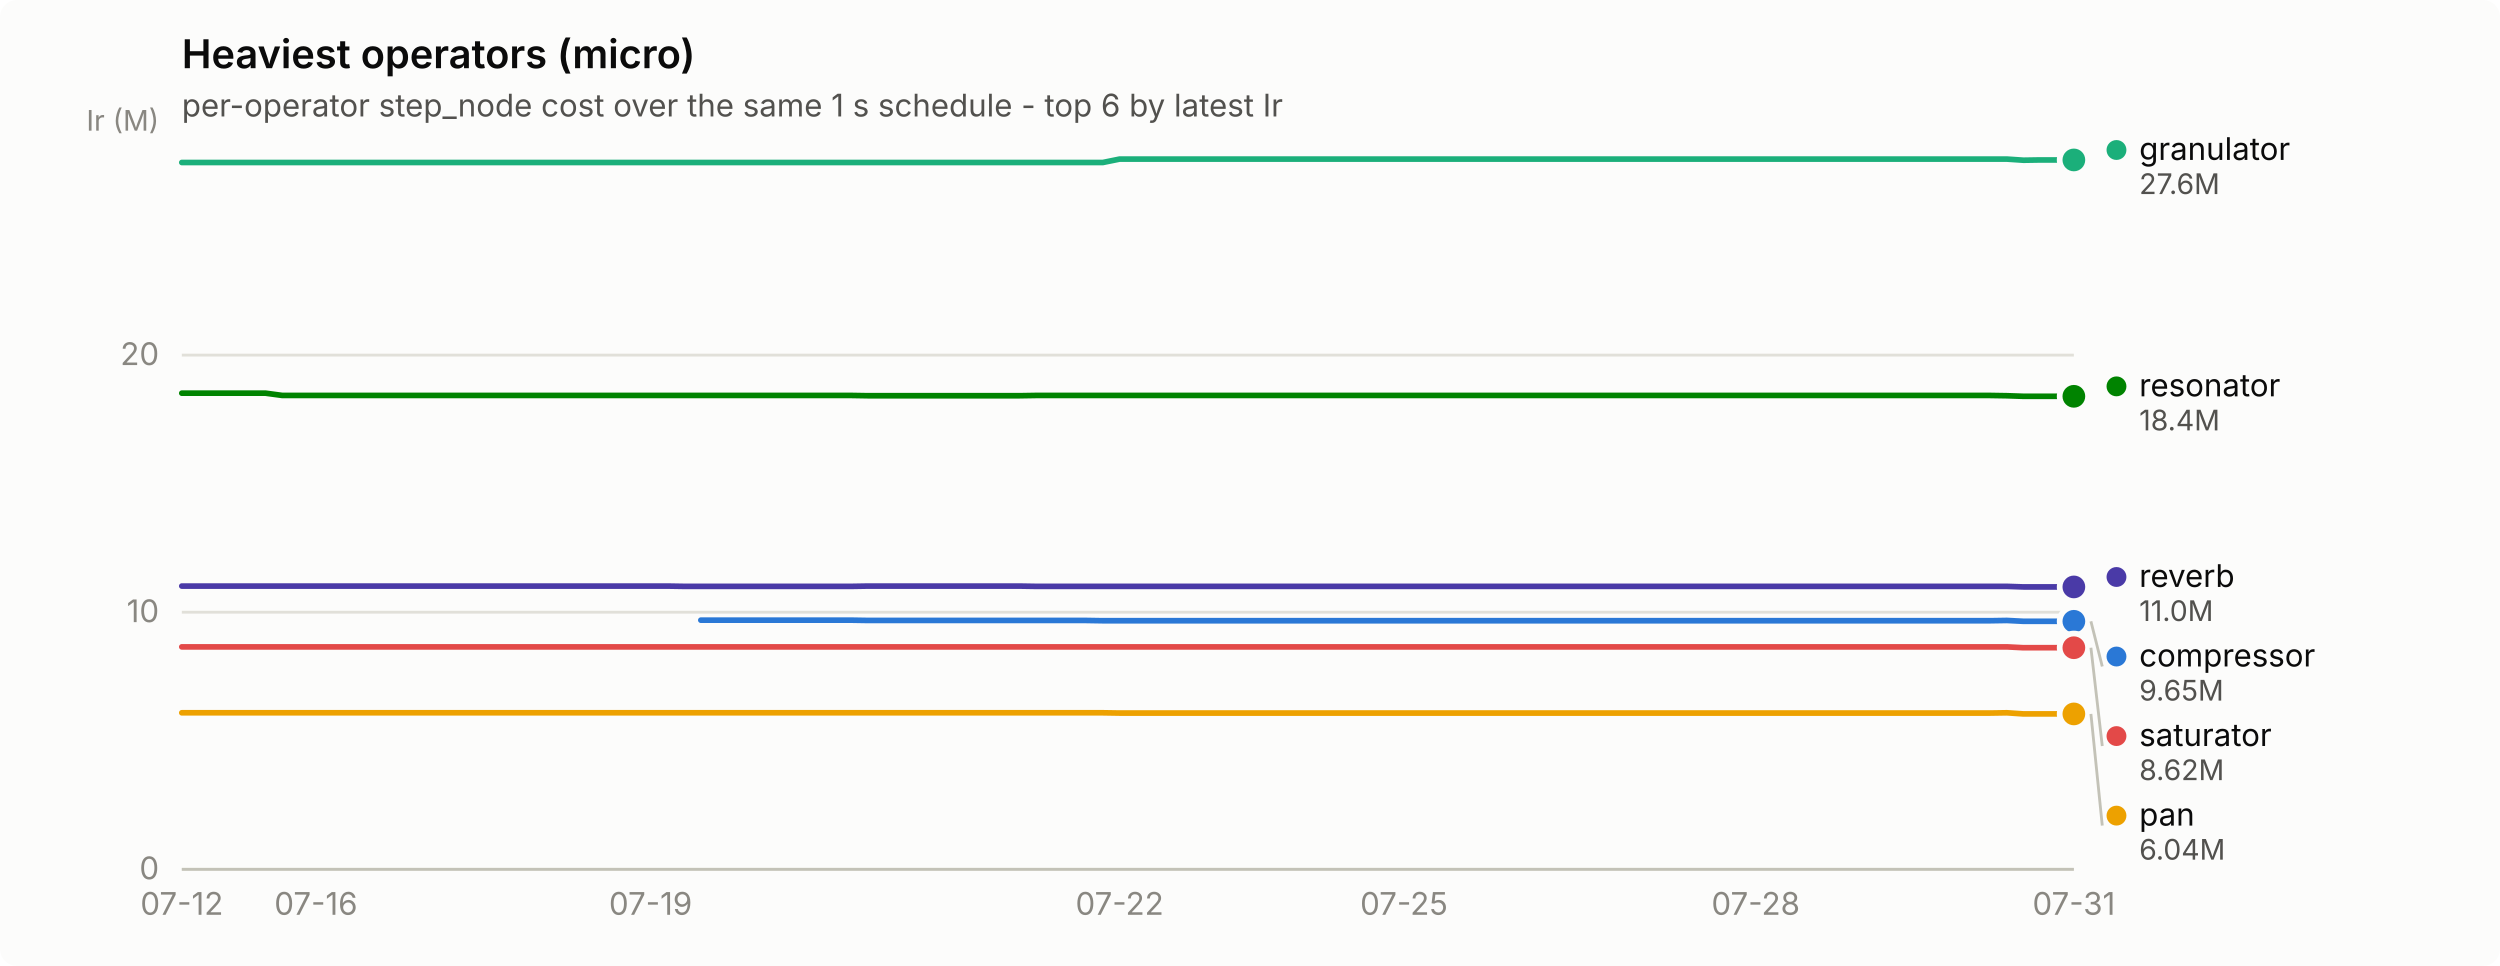
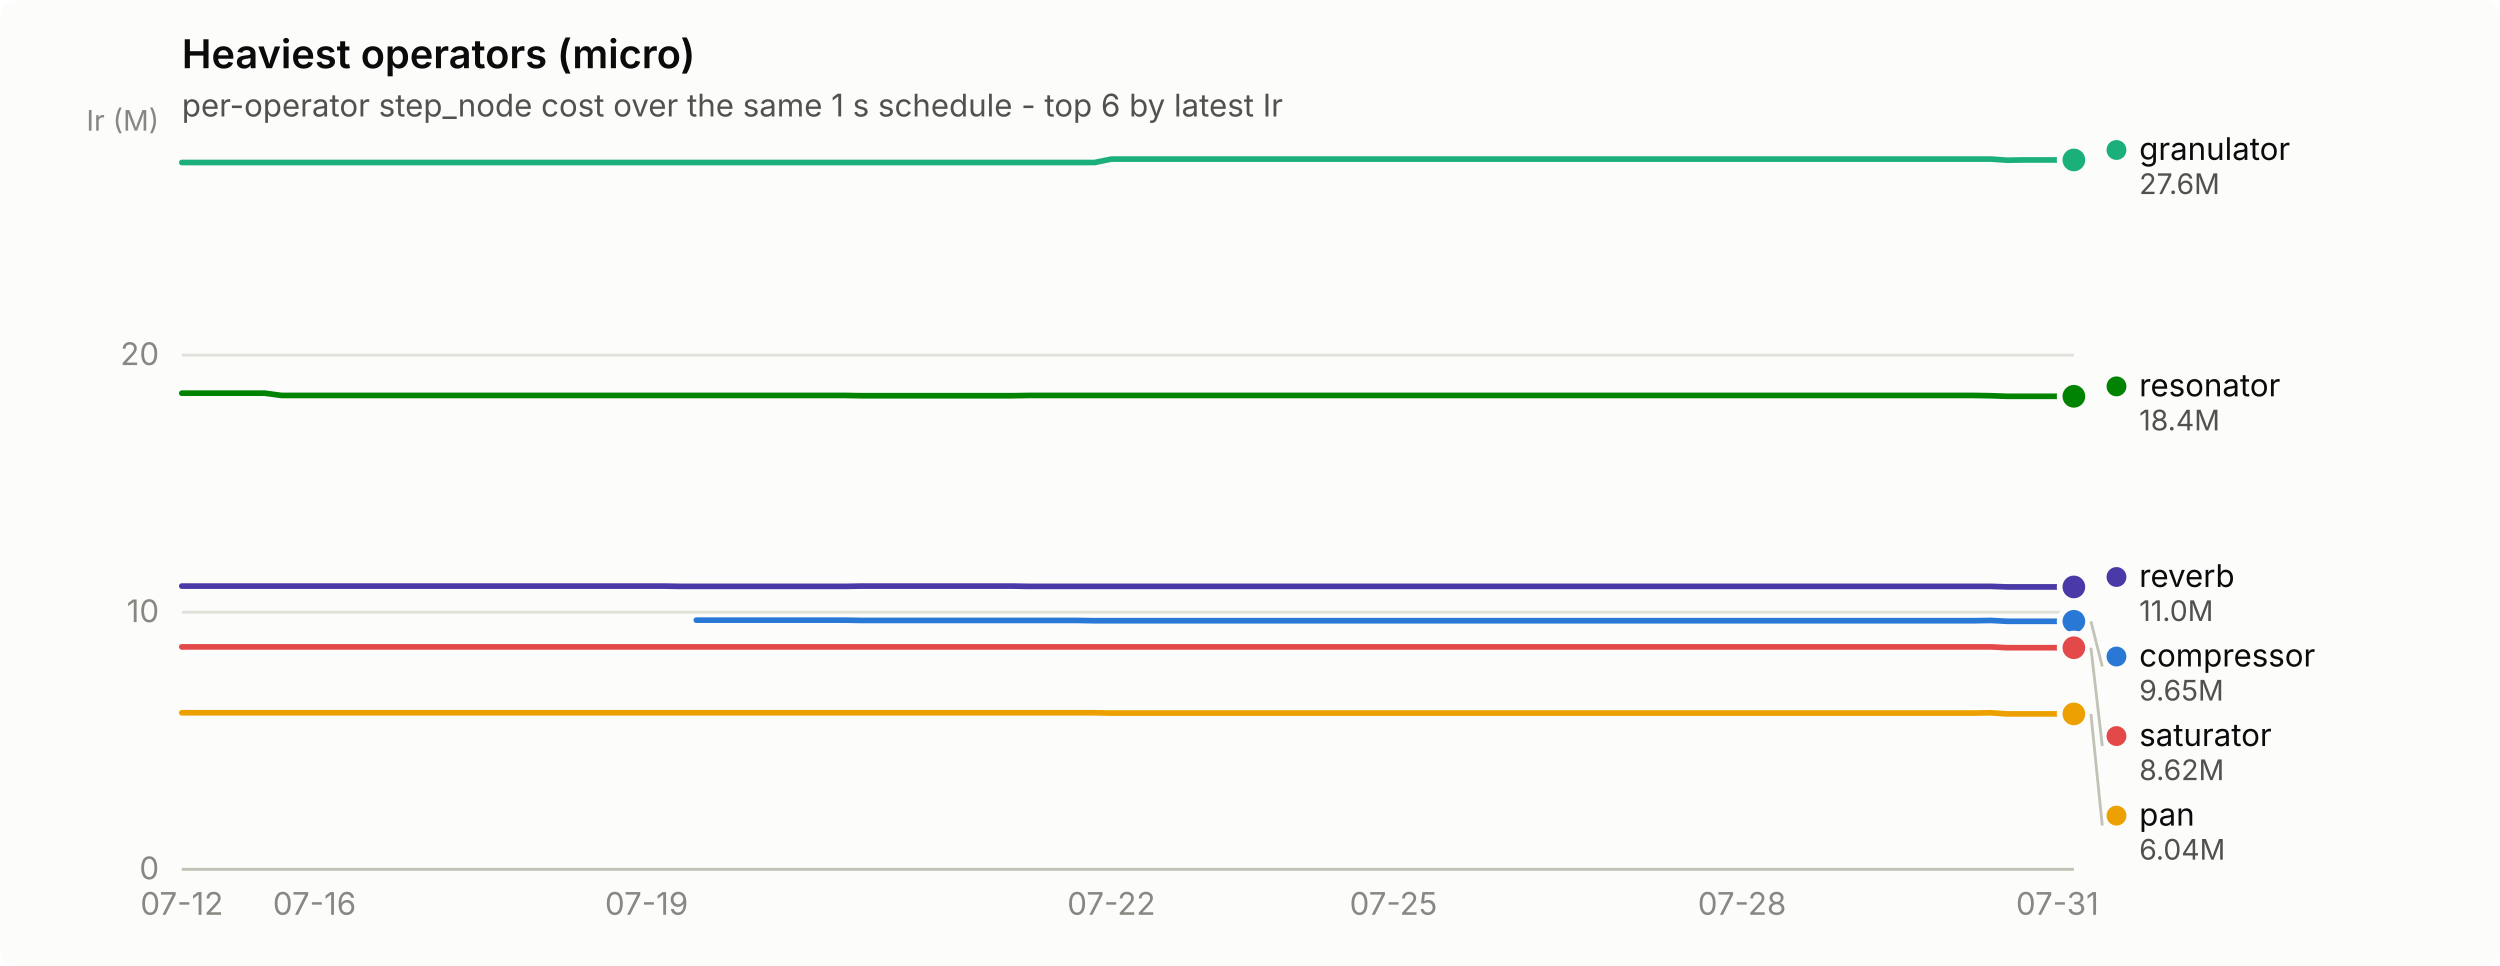
<svg xmlns="http://www.w3.org/2000/svg" width="880" height="340" viewBox="0 0 880 340" role="img" aria-label="Heaviest operators (micro)">
  <rect width="880" height="340" rx="6" fill="#fcfcfb" />
  <text x="64" y="24" font-family="system-ui, -apple-system, &quot;Segoe UI&quot;, sans-serif" font-size="14" font-weight="600" fill="#0b0b0b">Heaviest operators (micro)</text>
  <text x="64" y="41" font-family="system-ui, -apple-system, &quot;Segoe UI&quot;, sans-serif" font-size="11" fill="#52514e">per-operator step_node cost over the same 1 s schedule - top 6 by latest Ir</text>
  <line x1="64" y1="306.0" x2="730" y2="306.0" stroke="#e1e0d9" stroke-width="1" />
  <text x="56" y="309.5" text-anchor="end" font-family="system-ui, -apple-system, &quot;Segoe UI&quot;, sans-serif" font-size="11" style="font-variant-numeric: tabular-nums" fill="#898781">0</text>
  <line x1="64" y1="215.5" x2="730" y2="215.5" stroke="#e1e0d9" stroke-width="1" />
  <text x="56" y="219.0" text-anchor="end" font-family="system-ui, -apple-system, &quot;Segoe UI&quot;, sans-serif" font-size="11" style="font-variant-numeric: tabular-nums" fill="#898781">10</text>
  <line x1="64" y1="125.0" x2="730" y2="125.0" stroke="#e1e0d9" stroke-width="1" />
  <text x="56" y="128.5" text-anchor="end" font-family="system-ui, -apple-system, &quot;Segoe UI&quot;, sans-serif" font-size="11" style="font-variant-numeric: tabular-nums" fill="#898781">20</text>
  <text x="56" y="46" text-anchor="end" font-family="system-ui, -apple-system, &quot;Segoe UI&quot;, sans-serif" font-size="10" fill="#898781">Ir (M)</text>
  <line x1="64" y1="306" x2="730" y2="306" stroke="#c3c2b7" stroke-width="1" />
  <text x="64.0" y="322" text-anchor="middle" font-family="system-ui, -apple-system, &quot;Segoe UI&quot;, sans-serif" font-size="11" style="font-variant-numeric: tabular-nums" fill="#898781">07-12</text>
-   <text x="111.2" y="322" text-anchor="middle" font-family="system-ui, -apple-system, &quot;Segoe UI&quot;, sans-serif" font-size="11" style="font-variant-numeric: tabular-nums" fill="#898781">07-16</text>
-   <text x="229.0" y="322" text-anchor="middle" font-family="system-ui, -apple-system, &quot;Segoe UI&quot;, sans-serif" font-size="11" style="font-variant-numeric: tabular-nums" fill="#898781">07-19</text>
-   <text x="394.1" y="322" text-anchor="middle" font-family="system-ui, -apple-system, &quot;Segoe UI&quot;, sans-serif" font-size="11" style="font-variant-numeric: tabular-nums" fill="#898781">07-22</text>
-   <text x="494.2" y="322" text-anchor="middle" font-family="system-ui, -apple-system, &quot;Segoe UI&quot;, sans-serif" font-size="11" style="font-variant-numeric: tabular-nums" fill="#898781">07-25</text>
-   <text x="618.0" y="322" text-anchor="middle" font-family="system-ui, -apple-system, &quot;Segoe UI&quot;, sans-serif" font-size="11" style="font-variant-numeric: tabular-nums" fill="#898781">07-28</text>
-   <text x="730.0" y="322" text-anchor="middle" font-family="system-ui, -apple-system, &quot;Segoe UI&quot;, sans-serif" font-size="11" style="font-variant-numeric: tabular-nums" fill="#898781">07-31</text>
-   <path d="M246.7,218.3 L252.6,218.3 L258.5,218.3 L264.4,218.3 L270.3,218.3 L276.2,218.3 L282.1,218.3 L288.0,218.3 L293.9,218.3 L299.8,218.3 L305.6,218.4 L311.5,218.4 L317.4,218.4 L323.3,218.4 L329.2,218.4 L335.1,218.4 L341.0,218.4 L346.9,218.4 L352.8,218.4 L358.7,218.4 L364.6,218.4 L370.5,218.4 L376.4,218.4 L382.3,218.4 L388.2,218.5 L394.1,218.5 L399.9,218.5 L405.8,218.5 L411.7,218.5 L417.6,218.5 L423.5,218.5 L429.4,218.5 L435.3,218.5 L441.2,218.5 L447.1,218.5 L453.0,218.5 L458.9,218.5 L464.8,218.5 L470.7,218.5 L476.6,218.5 L482.5,218.5 L488.4,218.5 L494.2,218.5 L500.1,218.5 L506.0,218.5 L511.9,218.5 L517.8,218.5 L523.7,218.5 L529.6,218.5 L535.5,218.5 L541.4,218.5 L547.3,218.5 L553.2,218.5 L559.1,218.5 L565.0,218.5 L570.9,218.5 L576.8,218.5 L582.7,218.5 L588.5,218.5 L594.4,218.5 L600.3,218.5 L606.2,218.5 L612.1,218.5 L618.0,218.5 L623.9,218.5 L629.8,218.5 L635.7,218.5 L641.6,218.5 L647.5,218.5 L653.4,218.5 L659.3,218.5 L665.2,218.5 L671.1,218.5 L677.0,218.5 L682.8,218.5 L688.7,218.5 L694.6,218.5 L700.5,218.5 L706.4,218.4 L712.3,218.7 L718.2,218.7 L724.1,218.7 L730.0,218.7" fill="none" stroke="#2a78d6" stroke-width="2" stroke-linejoin="round" stroke-linecap="round" />
+   <text x="110.7" y="322" text-anchor="middle" font-family="system-ui, -apple-system, &quot;Segoe UI&quot;, sans-serif" font-size="11" style="font-variant-numeric: tabular-nums" fill="#898781">07-16</text>
+   <text x="227.6" y="322" text-anchor="middle" font-family="system-ui, -apple-system, &quot;Segoe UI&quot;, sans-serif" font-size="11" style="font-variant-numeric: tabular-nums" fill="#898781">07-19</text>
+   <text x="391.2" y="322" text-anchor="middle" font-family="system-ui, -apple-system, &quot;Segoe UI&quot;, sans-serif" font-size="11" style="font-variant-numeric: tabular-nums" fill="#898781">07-22</text>
+   <text x="490.5" y="322" text-anchor="middle" font-family="system-ui, -apple-system, &quot;Segoe UI&quot;, sans-serif" font-size="11" style="font-variant-numeric: tabular-nums" fill="#898781">07-25</text>
+   <text x="613.2" y="322" text-anchor="middle" font-family="system-ui, -apple-system, &quot;Segoe UI&quot;, sans-serif" font-size="11" style="font-variant-numeric: tabular-nums" fill="#898781">07-28</text>
+   <text x="724.2" y="322" text-anchor="middle" font-family="system-ui, -apple-system, &quot;Segoe UI&quot;, sans-serif" font-size="11" style="font-variant-numeric: tabular-nums" fill="#898781">07-31</text>
+   <path d="M245.1,218.3 L250.9,218.3 L256.8,218.3 L262.6,218.3 L268.5,218.3 L274.3,218.3 L280.2,218.3 L286.0,218.3 L291.8,218.3 L297.7,218.3 L303.5,218.4 L309.4,218.4 L315.2,218.4 L321.1,218.4 L326.9,218.4 L332.7,218.4 L338.6,218.4 L344.4,218.4 L350.3,218.4 L356.1,218.4 L361.9,218.4 L367.8,218.4 L373.6,218.4 L379.5,218.4 L385.3,218.5 L391.2,218.5 L397.0,218.5 L402.8,218.5 L408.7,218.5 L414.5,218.5 L420.4,218.5 L426.2,218.5 L432.1,218.5 L437.9,218.5 L443.7,218.5 L449.6,218.5 L455.4,218.5 L461.3,218.5 L467.1,218.5 L472.9,218.5 L478.8,218.5 L484.6,218.5 L490.5,218.5 L496.3,218.5 L502.2,218.5 L508.0,218.5 L513.8,218.5 L519.7,218.5 L525.5,218.5 L531.4,218.5 L537.2,218.5 L543.1,218.5 L548.9,218.5 L554.7,218.5 L560.6,218.5 L566.4,218.5 L572.3,218.5 L578.1,218.5 L583.9,218.5 L589.8,218.5 L595.6,218.5 L601.5,218.5 L607.3,218.5 L613.2,218.5 L619.0,218.5 L624.8,218.5 L630.7,218.5 L636.5,218.5 L642.4,218.5 L648.2,218.5 L654.1,218.5 L659.9,218.5 L665.7,218.5 L671.6,218.5 L677.4,218.5 L683.3,218.5 L689.1,218.5 L694.9,218.5 L700.8,218.4 L706.6,218.7 L712.5,218.7 L718.3,218.7 L724.2,218.7 L730.0,218.7" fill="none" stroke="#2a78d6" stroke-width="2" stroke-linejoin="round" stroke-linecap="round" />
  <circle cx="730.0" cy="218.7" r="6" fill="#fcfcfb" />
  <circle cx="730.0" cy="218.7" r="4" fill="#2a78d6" />
-   <path d="M64.0,57.2 L69.9,57.2 L75.8,57.2 L81.7,57.2 L87.6,57.2 L93.5,57.2 L99.4,57.2 L105.3,57.2 L111.2,57.2 L117.0,57.2 L122.9,57.2 L128.8,57.2 L134.7,57.2 L140.6,57.2 L146.5,57.2 L152.4,57.2 L158.3,57.2 L164.2,57.2 L170.1,57.2 L176.0,57.2 L181.9,57.2 L187.8,57.2 L193.7,57.2 L199.6,57.2 L205.5,57.2 L211.3,57.2 L217.2,57.2 L223.1,57.2 L229.0,57.2 L234.9,57.2 L240.8,57.2 L246.7,57.2 L252.6,57.2 L258.5,57.2 L264.4,57.2 L270.3,57.2 L276.2,57.2 L282.1,57.2 L288.0,57.2 L293.9,57.2 L299.8,57.2 L305.6,57.2 L311.5,57.2 L317.4,57.2 L323.3,57.2 L329.2,57.2 L335.1,57.2 L341.0,57.2 L346.9,57.2 L352.8,57.2 L358.7,57.2 L364.6,57.2 L370.5,57.2 L376.4,57.2 L382.3,57.2 L388.2,57.2 L394.1,56.0 L399.9,56.0 L405.8,56.0 L411.7,56.0 L417.6,56.0 L423.5,56.0 L429.4,56.0 L435.3,56.0 L441.2,56.0 L447.1,56.0 L453.0,56.0 L458.9,56.0 L464.8,56.0 L470.7,56.0 L476.6,56.0 L482.5,56.0 L488.4,56.0 L494.2,56.0 L500.1,56.0 L506.0,56.0 L511.9,56.0 L517.8,56.0 L523.7,56.0 L529.6,56.0 L535.5,56.0 L541.4,56.0 L547.3,56.0 L553.2,56.0 L559.1,56.0 L565.0,56.0 L570.9,56.0 L576.8,56.0 L582.7,56.0 L588.5,56.0 L594.4,56.0 L600.3,56.0 L606.2,56.0 L612.1,56.0 L618.0,56.0 L623.9,56.0 L629.8,56.0 L635.7,56.0 L641.6,56.0 L647.5,56.0 L653.4,56.0 L659.3,56.0 L665.2,56.0 L671.1,56.0 L677.0,56.0 L682.8,56.0 L688.7,56.0 L694.6,56.0 L700.5,56.0 L706.4,56.0 L712.3,56.4 L718.2,56.3 L724.1,56.3 L730.0,56.3" fill="none" stroke="#1baf7a" stroke-width="2" stroke-linejoin="round" stroke-linecap="round" />
+   <path d="M64.0,57.2 L69.8,57.2 L75.7,57.2 L81.5,57.2 L87.4,57.2 L93.2,57.2 L99.1,57.2 L104.9,57.2 L110.7,57.2 L116.6,57.2 L122.4,57.2 L128.3,57.2 L134.1,57.2 L139.9,57.2 L145.8,57.2 L151.6,57.2 L157.5,57.2 L163.3,57.2 L169.2,57.2 L175.0,57.2 L180.8,57.2 L186.7,57.2 L192.5,57.2 L198.4,57.2 L204.2,57.2 L210.1,57.2 L215.9,57.2 L221.7,57.2 L227.6,57.2 L233.4,57.2 L239.3,57.2 L245.1,57.2 L250.9,57.2 L256.8,57.2 L262.6,57.2 L268.5,57.2 L274.3,57.2 L280.2,57.2 L286.0,57.2 L291.8,57.2 L297.7,57.2 L303.5,57.2 L309.4,57.2 L315.2,57.2 L321.1,57.2 L326.9,57.2 L332.7,57.2 L338.6,57.2 L344.4,57.2 L350.3,57.2 L356.1,57.2 L361.9,57.2 L367.8,57.2 L373.6,57.2 L379.5,57.2 L385.3,57.2 L391.2,56.0 L397.0,56.0 L402.8,56.0 L408.7,56.0 L414.5,56.0 L420.4,56.0 L426.2,56.0 L432.1,56.0 L437.9,56.0 L443.7,56.0 L449.6,56.0 L455.4,56.0 L461.3,56.0 L467.1,56.0 L472.9,56.0 L478.8,56.0 L484.6,56.0 L490.5,56.0 L496.3,56.0 L502.2,56.0 L508.0,56.0 L513.8,56.0 L519.7,56.0 L525.5,56.0 L531.4,56.0 L537.2,56.0 L543.1,56.0 L548.9,56.0 L554.7,56.0 L560.6,56.0 L566.4,56.0 L572.3,56.0 L578.1,56.0 L583.9,56.0 L589.8,56.0 L595.6,56.0 L601.5,56.0 L607.3,56.0 L613.2,56.0 L619.0,56.0 L624.8,56.0 L630.7,56.0 L636.5,56.0 L642.4,56.0 L648.2,56.0 L654.1,56.0 L659.9,56.0 L665.7,56.0 L671.6,56.0 L677.4,56.0 L683.3,56.0 L689.1,56.0 L694.9,56.0 L700.8,56.0 L706.6,56.4 L712.5,56.3 L718.3,56.3 L724.2,56.3 L730.0,56.3" fill="none" stroke="#1baf7a" stroke-width="2" stroke-linejoin="round" stroke-linecap="round" />
  <circle cx="730.0" cy="56.3" r="6" fill="#fcfcfb" />
  <circle cx="730.0" cy="56.3" r="4" fill="#1baf7a" />
-   <path d="M64.0,250.9 L69.9,250.9 L75.8,250.9 L81.7,250.9 L87.6,250.9 L93.5,250.9 L99.4,250.9 L105.3,250.9 L111.2,250.9 L117.0,250.9 L122.9,250.9 L128.8,250.9 L134.7,250.9 L140.6,250.9 L146.5,250.9 L152.4,250.9 L158.3,250.9 L164.2,250.9 L170.1,250.9 L176.0,250.9 L181.9,250.9 L187.8,250.9 L193.7,250.9 L199.6,250.9 L205.5,250.9 L211.3,250.9 L217.2,250.9 L223.1,250.9 L229.0,250.9 L234.9,250.9 L240.8,250.9 L246.7,250.9 L252.6,250.9 L258.5,250.9 L264.4,250.9 L270.3,250.9 L276.2,250.9 L282.1,250.9 L288.0,250.9 L293.9,250.9 L299.8,250.9 L305.6,250.9 L311.5,250.9 L317.4,250.9 L323.3,250.9 L329.2,250.9 L335.1,250.9 L341.0,250.9 L346.9,250.9 L352.8,250.9 L358.7,250.9 L364.6,250.9 L370.5,250.9 L376.4,250.9 L382.3,250.9 L388.2,250.9 L394.1,251.0 L399.9,251.0 L405.8,251.0 L411.7,251.0 L417.6,251.0 L423.5,251.0 L429.4,251.0 L435.3,251.0 L441.2,251.0 L447.1,251.0 L453.0,251.0 L458.9,251.0 L464.8,251.0 L470.7,251.0 L476.6,251.0 L482.5,251.0 L488.4,251.0 L494.2,251.0 L500.1,251.0 L506.0,251.0 L511.9,251.0 L517.8,251.0 L523.7,251.0 L529.6,251.0 L535.5,251.0 L541.4,251.0 L547.3,251.0 L553.2,251.0 L559.1,251.0 L565.0,251.0 L570.9,251.0 L576.8,251.0 L582.7,251.0 L588.5,251.0 L594.4,251.0 L600.3,251.0 L606.2,251.0 L612.1,251.0 L618.0,251.0 L623.9,251.0 L629.8,251.0 L635.7,251.0 L641.6,251.0 L647.5,251.0 L653.4,251.0 L659.3,251.0 L665.2,251.0 L671.1,251.0 L677.0,251.0 L682.8,251.0 L688.7,251.0 L694.6,251.0 L700.5,251.0 L706.4,250.9 L712.3,251.3 L718.2,251.3 L724.1,251.3 L730.0,251.3" fill="none" stroke="#eda100" stroke-width="2" stroke-linejoin="round" stroke-linecap="round" />
+   <path d="M64.0,250.9 L69.8,250.9 L75.7,250.9 L81.5,250.9 L87.4,250.9 L93.2,250.9 L99.1,250.9 L104.9,250.9 L110.7,250.9 L116.6,250.9 L122.4,250.9 L128.3,250.9 L134.1,250.9 L139.9,250.9 L145.8,250.9 L151.6,250.9 L157.5,250.9 L163.3,250.9 L169.2,250.9 L175.0,250.9 L180.8,250.9 L186.7,250.9 L192.5,250.9 L198.4,250.9 L204.2,250.9 L210.1,250.9 L215.9,250.9 L221.7,250.9 L227.6,250.9 L233.4,250.9 L239.3,250.9 L245.1,250.9 L250.9,250.9 L256.8,250.9 L262.6,250.9 L268.5,250.9 L274.3,250.9 L280.2,250.9 L286.0,250.9 L291.8,250.9 L297.7,250.9 L303.5,250.9 L309.4,250.9 L315.2,250.9 L321.1,250.9 L326.9,250.9 L332.7,250.9 L338.6,250.9 L344.4,250.9 L350.3,250.9 L356.1,250.9 L361.9,250.9 L367.8,250.9 L373.6,250.9 L379.5,250.9 L385.3,250.9 L391.2,251.0 L397.0,251.0 L402.8,251.0 L408.7,251.0 L414.5,251.0 L420.4,251.0 L426.2,251.0 L432.1,251.0 L437.9,251.0 L443.7,251.0 L449.6,251.0 L455.4,251.0 L461.3,251.0 L467.1,251.0 L472.9,251.0 L478.8,251.0 L484.6,251.0 L490.5,251.0 L496.3,251.0 L502.2,251.0 L508.0,251.0 L513.8,251.0 L519.7,251.0 L525.5,251.0 L531.4,251.0 L537.2,251.0 L543.1,251.0 L548.9,251.0 L554.7,251.0 L560.6,251.0 L566.4,251.0 L572.3,251.0 L578.1,251.0 L583.9,251.0 L589.8,251.0 L595.6,251.0 L601.5,251.0 L607.3,251.0 L613.2,251.0 L619.0,251.0 L624.8,251.0 L630.7,251.0 L636.5,251.0 L642.4,251.0 L648.2,251.0 L654.1,251.0 L659.9,251.0 L665.7,251.0 L671.6,251.0 L677.4,251.0 L683.3,251.0 L689.1,251.0 L694.9,251.0 L700.8,250.9 L706.6,251.3 L712.5,251.3 L718.3,251.3 L724.2,251.3 L730.0,251.3" fill="none" stroke="#eda100" stroke-width="2" stroke-linejoin="round" stroke-linecap="round" />
  <circle cx="730.0" cy="251.3" r="6" fill="#fcfcfb" />
  <circle cx="730.0" cy="251.3" r="4" fill="#eda100" />
-   <path d="M64.0,138.4 L69.9,138.4 L75.8,138.4 L81.7,138.4 L87.6,138.4 L93.5,138.4 L99.4,139.2 L105.3,139.2 L111.2,139.2 L117.0,139.2 L122.9,139.2 L128.8,139.2 L134.7,139.2 L140.6,139.2 L146.5,139.2 L152.4,139.2 L158.3,139.2 L164.2,139.2 L170.1,139.2 L176.0,139.2 L181.9,139.2 L187.8,139.2 L193.7,139.2 L199.6,139.2 L205.5,139.2 L211.3,139.2 L217.2,139.2 L223.1,139.2 L229.0,139.2 L234.9,139.2 L240.8,139.2 L246.7,139.2 L252.6,139.2 L258.5,139.2 L264.4,139.2 L270.3,139.2 L276.2,139.2 L282.1,139.2 L288.0,139.2 L293.9,139.2 L299.8,139.2 L305.6,139.3 L311.5,139.3 L317.4,139.3 L323.3,139.3 L329.2,139.3 L335.1,139.3 L341.0,139.3 L346.9,139.3 L352.8,139.3 L358.7,139.3 L364.6,139.2 L370.5,139.2 L376.4,139.2 L382.3,139.2 L388.2,139.2 L394.1,139.2 L399.9,139.2 L405.8,139.2 L411.7,139.2 L417.6,139.2 L423.5,139.2 L429.4,139.2 L435.3,139.2 L441.2,139.2 L447.1,139.2 L453.0,139.2 L458.9,139.2 L464.8,139.2 L470.7,139.2 L476.6,139.2 L482.5,139.2 L488.4,139.2 L494.2,139.2 L500.1,139.2 L506.0,139.2 L511.9,139.2 L517.8,139.2 L523.7,139.2 L529.6,139.2 L535.5,139.2 L541.4,139.2 L547.3,139.2 L553.2,139.2 L559.1,139.2 L565.0,139.2 L570.9,139.2 L576.8,139.2 L582.7,139.2 L588.5,139.2 L594.4,139.2 L600.3,139.2 L606.2,139.2 L612.1,139.2 L618.0,139.2 L623.9,139.2 L629.8,139.2 L635.7,139.2 L641.6,139.2 L647.5,139.2 L653.4,139.2 L659.3,139.2 L665.2,139.2 L671.1,139.2 L677.0,139.2 L682.8,139.2 L688.7,139.2 L694.6,139.2 L700.5,139.2 L706.4,139.3 L712.3,139.5 L718.2,139.5 L724.1,139.5 L730.0,139.5" fill="none" stroke="#008300" stroke-width="2" stroke-linejoin="round" stroke-linecap="round" />
+   <path d="M64.0,138.4 L69.8,138.4 L75.7,138.4 L81.5,138.4 L87.4,138.4 L93.2,138.4 L99.1,139.2 L104.9,139.2 L110.7,139.2 L116.6,139.2 L122.4,139.2 L128.3,139.2 L134.1,139.2 L139.9,139.2 L145.8,139.2 L151.6,139.2 L157.5,139.2 L163.3,139.2 L169.2,139.2 L175.0,139.2 L180.8,139.2 L186.7,139.2 L192.5,139.2 L198.4,139.2 L204.2,139.2 L210.1,139.2 L215.9,139.2 L221.7,139.2 L227.6,139.2 L233.4,139.2 L239.3,139.2 L245.1,139.2 L250.9,139.2 L256.8,139.2 L262.6,139.2 L268.5,139.2 L274.3,139.2 L280.2,139.2 L286.0,139.2 L291.8,139.2 L297.7,139.2 L303.5,139.3 L309.4,139.3 L315.2,139.3 L321.1,139.3 L326.9,139.3 L332.7,139.3 L338.6,139.3 L344.4,139.3 L350.3,139.3 L356.1,139.3 L361.9,139.2 L367.8,139.2 L373.6,139.2 L379.5,139.2 L385.3,139.2 L391.2,139.2 L397.0,139.2 L402.8,139.2 L408.7,139.2 L414.5,139.2 L420.4,139.2 L426.2,139.2 L432.1,139.2 L437.9,139.2 L443.7,139.2 L449.6,139.2 L455.4,139.2 L461.3,139.2 L467.1,139.2 L472.9,139.2 L478.8,139.2 L484.6,139.2 L490.5,139.2 L496.3,139.2 L502.2,139.2 L508.0,139.2 L513.8,139.2 L519.7,139.2 L525.5,139.2 L531.4,139.2 L537.2,139.2 L543.1,139.2 L548.9,139.2 L554.7,139.2 L560.6,139.2 L566.4,139.2 L572.3,139.2 L578.1,139.2 L583.9,139.2 L589.8,139.2 L595.6,139.2 L601.5,139.2 L607.3,139.2 L613.2,139.2 L619.0,139.2 L624.8,139.2 L630.7,139.2 L636.5,139.2 L642.4,139.2 L648.2,139.2 L654.1,139.2 L659.9,139.2 L665.7,139.2 L671.6,139.2 L677.4,139.2 L683.3,139.2 L689.1,139.2 L694.9,139.2 L700.8,139.3 L706.6,139.5 L712.5,139.5 L718.3,139.5 L724.2,139.5 L730.0,139.5" fill="none" stroke="#008300" stroke-width="2" stroke-linejoin="round" stroke-linecap="round" />
  <circle cx="730.0" cy="139.5" r="6" fill="#fcfcfb" />
  <circle cx="730.0" cy="139.5" r="4" fill="#008300" />
-   <path d="M64.0,206.3 L69.9,206.3 L75.8,206.3 L81.7,206.3 L87.6,206.3 L93.5,206.3 L99.4,206.3 L105.3,206.3 L111.2,206.3 L117.0,206.3 L122.9,206.3 L128.8,206.3 L134.7,206.3 L140.6,206.3 L146.5,206.3 L152.4,206.3 L158.3,206.3 L164.2,206.3 L170.1,206.3 L176.0,206.3 L181.9,206.3 L187.8,206.3 L193.7,206.3 L199.6,206.3 L205.5,206.3 L211.3,206.3 L217.2,206.3 L223.1,206.3 L229.0,206.3 L234.9,206.3 L240.8,206.4 L246.7,206.4 L252.6,206.4 L258.5,206.4 L264.4,206.4 L270.3,206.4 L276.2,206.4 L282.1,206.4 L288.0,206.4 L293.9,206.4 L299.8,206.4 L305.6,206.3 L311.5,206.3 L317.4,206.3 L323.3,206.3 L329.2,206.3 L335.1,206.3 L341.0,206.3 L346.9,206.3 L352.8,206.3 L358.7,206.3 L364.6,206.4 L370.5,206.4 L376.4,206.4 L382.3,206.4 L388.2,206.4 L394.1,206.4 L399.9,206.4 L405.8,206.4 L411.7,206.4 L417.6,206.4 L423.5,206.4 L429.4,206.4 L435.3,206.4 L441.2,206.4 L447.1,206.4 L453.0,206.4 L458.9,206.4 L464.8,206.4 L470.7,206.4 L476.6,206.4 L482.5,206.4 L488.4,206.4 L494.2,206.4 L500.1,206.4 L506.0,206.4 L511.9,206.4 L517.8,206.4 L523.7,206.4 L529.6,206.4 L535.5,206.4 L541.4,206.4 L547.3,206.4 L553.2,206.4 L559.1,206.4 L565.0,206.4 L570.9,206.4 L576.8,206.4 L582.7,206.4 L588.5,206.4 L594.4,206.4 L600.3,206.4 L606.2,206.4 L612.1,206.4 L618.0,206.4 L623.9,206.4 L629.8,206.4 L635.7,206.4 L641.6,206.4 L647.5,206.4 L653.4,206.4 L659.3,206.4 L665.2,206.4 L671.1,206.4 L677.0,206.4 L682.8,206.4 L688.7,206.4 L694.6,206.4 L700.5,206.4 L706.4,206.4 L712.3,206.6 L718.2,206.6 L724.1,206.6 L730.0,206.6" fill="none" stroke="#4a3aa7" stroke-width="2" stroke-linejoin="round" stroke-linecap="round" />
+   <path d="M64.0,206.3 L69.8,206.3 L75.7,206.3 L81.5,206.3 L87.4,206.3 L93.2,206.3 L99.1,206.3 L104.9,206.3 L110.7,206.3 L116.6,206.3 L122.4,206.3 L128.3,206.3 L134.1,206.3 L139.9,206.3 L145.8,206.3 L151.6,206.3 L157.5,206.3 L163.3,206.3 L169.2,206.3 L175.0,206.3 L180.8,206.3 L186.7,206.3 L192.5,206.3 L198.4,206.3 L204.2,206.3 L210.1,206.3 L215.9,206.3 L221.7,206.3 L227.6,206.3 L233.4,206.3 L239.3,206.4 L245.1,206.4 L250.9,206.4 L256.8,206.4 L262.6,206.4 L268.5,206.4 L274.3,206.4 L280.2,206.4 L286.0,206.4 L291.8,206.4 L297.7,206.4 L303.5,206.3 L309.4,206.3 L315.2,206.3 L321.1,206.3 L326.9,206.3 L332.7,206.3 L338.6,206.3 L344.4,206.3 L350.3,206.3 L356.1,206.3 L361.9,206.4 L367.8,206.4 L373.6,206.4 L379.5,206.4 L385.3,206.4 L391.2,206.4 L397.0,206.4 L402.8,206.4 L408.7,206.4 L414.5,206.4 L420.4,206.4 L426.2,206.4 L432.1,206.4 L437.9,206.4 L443.7,206.4 L449.6,206.4 L455.4,206.4 L461.3,206.4 L467.1,206.4 L472.9,206.4 L478.8,206.4 L484.6,206.4 L490.5,206.4 L496.3,206.4 L502.2,206.4 L508.0,206.4 L513.8,206.4 L519.7,206.4 L525.5,206.4 L531.4,206.4 L537.2,206.4 L543.1,206.4 L548.9,206.4 L554.7,206.4 L560.6,206.4 L566.4,206.4 L572.3,206.4 L578.1,206.4 L583.9,206.4 L589.8,206.4 L595.6,206.4 L601.5,206.4 L607.3,206.4 L613.2,206.4 L619.0,206.4 L624.8,206.4 L630.7,206.4 L636.5,206.4 L642.4,206.4 L648.2,206.4 L654.1,206.4 L659.9,206.4 L665.7,206.4 L671.6,206.4 L677.4,206.4 L683.3,206.4 L689.1,206.4 L694.9,206.4 L700.8,206.4 L706.6,206.6 L712.5,206.6 L718.3,206.6 L724.2,206.6 L730.0,206.6" fill="none" stroke="#4a3aa7" stroke-width="2" stroke-linejoin="round" stroke-linecap="round" />
  <circle cx="730.0" cy="206.6" r="6" fill="#fcfcfb" />
  <circle cx="730.0" cy="206.6" r="4" fill="#4a3aa7" />
-   <path d="M64.0,227.7 L69.9,227.7 L75.8,227.7 L81.7,227.7 L87.6,227.7 L93.5,227.7 L99.4,227.7 L105.3,227.7 L111.2,227.7 L117.0,227.7 L122.9,227.7 L128.8,227.7 L134.7,227.7 L140.6,227.7 L146.5,227.7 L152.4,227.7 L158.3,227.7 L164.2,227.7 L170.1,227.7 L176.0,227.7 L181.9,227.7 L187.8,227.7 L193.7,227.7 L199.6,227.7 L205.5,227.7 L211.3,227.7 L217.2,227.7 L223.1,227.7 L229.0,227.7 L234.9,227.7 L240.8,227.7 L246.7,227.7 L252.6,227.7 L258.5,227.7 L264.4,227.7 L270.3,227.7 L276.2,227.7 L282.1,227.7 L288.0,227.7 L293.9,227.7 L299.8,227.7 L305.6,227.7 L311.5,227.7 L317.4,227.7 L323.3,227.7 L329.2,227.7 L335.1,227.7 L341.0,227.7 L346.9,227.7 L352.8,227.7 L358.7,227.7 L364.6,227.7 L370.5,227.7 L376.4,227.7 L382.3,227.7 L388.2,227.7 L394.1,227.7 L399.9,227.7 L405.8,227.7 L411.7,227.7 L417.6,227.7 L423.5,227.7 L429.4,227.7 L435.3,227.7 L441.2,227.7 L447.1,227.7 L453.0,227.7 L458.9,227.7 L464.8,227.7 L470.7,227.7 L476.6,227.7 L482.5,227.7 L488.4,227.7 L494.2,227.7 L500.1,227.7 L506.0,227.7 L511.9,227.7 L517.8,227.7 L523.7,227.7 L529.6,227.7 L535.5,227.7 L541.4,227.7 L547.3,227.7 L553.2,227.7 L559.1,227.7 L565.0,227.7 L570.9,227.7 L576.8,227.7 L582.7,227.7 L588.5,227.7 L594.4,227.7 L600.3,227.7 L606.2,227.7 L612.1,227.7 L618.0,227.7 L623.9,227.7 L629.8,227.7 L635.7,227.7 L641.6,227.7 L647.5,227.7 L653.4,227.7 L659.3,227.7 L665.2,227.7 L671.1,227.7 L677.0,227.7 L682.8,227.7 L688.7,227.7 L694.6,227.7 L700.5,227.7 L706.4,227.7 L712.3,228.0 L718.2,228.0 L724.1,228.0 L730.0,228.0" fill="none" stroke="#e34948" stroke-width="2" stroke-linejoin="round" stroke-linecap="round" />
+   <path d="M64.0,227.7 L69.8,227.7 L75.7,227.7 L81.5,227.7 L87.4,227.7 L93.2,227.7 L99.1,227.7 L104.9,227.7 L110.7,227.7 L116.6,227.7 L122.4,227.7 L128.3,227.7 L134.1,227.7 L139.9,227.7 L145.8,227.7 L151.6,227.7 L157.5,227.7 L163.3,227.7 L169.2,227.7 L175.0,227.7 L180.8,227.7 L186.7,227.7 L192.5,227.7 L198.4,227.7 L204.2,227.7 L210.1,227.7 L215.9,227.7 L221.7,227.7 L227.6,227.7 L233.4,227.7 L239.3,227.7 L245.1,227.7 L250.9,227.7 L256.8,227.7 L262.6,227.7 L268.5,227.7 L274.3,227.7 L280.2,227.7 L286.0,227.7 L291.8,227.7 L297.7,227.7 L303.5,227.7 L309.4,227.7 L315.2,227.7 L321.1,227.7 L326.9,227.7 L332.7,227.7 L338.6,227.7 L344.4,227.7 L350.3,227.7 L356.1,227.7 L361.9,227.7 L367.8,227.7 L373.6,227.7 L379.5,227.7 L385.3,227.7 L391.2,227.7 L397.0,227.7 L402.8,227.7 L408.7,227.7 L414.5,227.7 L420.4,227.7 L426.2,227.7 L432.1,227.7 L437.9,227.7 L443.7,227.7 L449.6,227.7 L455.4,227.7 L461.3,227.7 L467.1,227.7 L472.9,227.7 L478.8,227.7 L484.6,227.7 L490.5,227.7 L496.3,227.7 L502.2,227.7 L508.0,227.7 L513.8,227.7 L519.7,227.7 L525.5,227.7 L531.4,227.7 L537.2,227.7 L543.1,227.7 L548.9,227.7 L554.7,227.7 L560.6,227.7 L566.4,227.7 L572.3,227.7 L578.1,227.7 L583.9,227.7 L589.8,227.7 L595.6,227.7 L601.5,227.7 L607.3,227.7 L613.2,227.7 L619.0,227.7 L624.8,227.7 L630.7,227.7 L636.5,227.7 L642.4,227.7 L648.2,227.7 L654.1,227.7 L659.9,227.7 L665.7,227.7 L671.6,227.7 L677.4,227.7 L683.3,227.7 L689.1,227.7 L694.9,227.7 L700.8,227.7 L706.6,228.0 L712.5,228.0 L718.3,228.0 L724.2,228.0 L730.0,228.0" fill="none" stroke="#e34948" stroke-width="2" stroke-linejoin="round" stroke-linecap="round" />
  <circle cx="730.0" cy="228.0" r="6" fill="#fcfcfb" />
  <circle cx="730.0" cy="228.0" r="4" fill="#e34948" />
  <circle cx="745.0" cy="52.8" r="3.5" fill="#1baf7a" />
  <text x="753.0" y="56.3" font-family="system-ui, -apple-system, &quot;Segoe UI&quot;, sans-serif" font-size="11" fill="#0b0b0b">granulator</text>
  <text x="753.0" y="68.3" font-family="system-ui, -apple-system, &quot;Segoe UI&quot;, sans-serif" font-size="10" style="font-variant-numeric: tabular-nums" fill="#52514e">27.6M</text>
  <circle cx="745.0" cy="136.0" r="3.5" fill="#008300" />
  <text x="753.0" y="139.5" font-family="system-ui, -apple-system, &quot;Segoe UI&quot;, sans-serif" font-size="11" fill="#0b0b0b">resonator</text>
  <text x="753.0" y="151.5" font-family="system-ui, -apple-system, &quot;Segoe UI&quot;, sans-serif" font-size="10" style="font-variant-numeric: tabular-nums" fill="#52514e">18.4M</text>
  <circle cx="745.0" cy="203.1" r="3.5" fill="#4a3aa7" />
  <text x="753.0" y="206.6" font-family="system-ui, -apple-system, &quot;Segoe UI&quot;, sans-serif" font-size="11" fill="#0b0b0b">reverb</text>
  <text x="753.0" y="218.6" font-family="system-ui, -apple-system, &quot;Segoe UI&quot;, sans-serif" font-size="10" style="font-variant-numeric: tabular-nums" fill="#52514e">11.0M</text>
  <line x1="736.0" y1="218.7" x2="740.0" y2="234.6" stroke="#c3c2b7" stroke-width="1" />
  <circle cx="745.0" cy="231.1" r="3.5" fill="#2a78d6" />
  <text x="753.0" y="234.6" font-family="system-ui, -apple-system, &quot;Segoe UI&quot;, sans-serif" font-size="11" fill="#0b0b0b">compressor</text>
  <text x="753.0" y="246.6" font-family="system-ui, -apple-system, &quot;Segoe UI&quot;, sans-serif" font-size="10" style="font-variant-numeric: tabular-nums" fill="#52514e">9.65M</text>
  <line x1="736.0" y1="228.0" x2="740.0" y2="262.6" stroke="#c3c2b7" stroke-width="1" />
  <circle cx="745.0" cy="259.1" r="3.5" fill="#e34948" />
  <text x="753.0" y="262.6" font-family="system-ui, -apple-system, &quot;Segoe UI&quot;, sans-serif" font-size="11" fill="#0b0b0b">saturator</text>
  <text x="753.0" y="274.6" font-family="system-ui, -apple-system, &quot;Segoe UI&quot;, sans-serif" font-size="10" style="font-variant-numeric: tabular-nums" fill="#52514e">8.62M</text>
  <line x1="736.0" y1="251.3" x2="740.0" y2="290.6" stroke="#c3c2b7" stroke-width="1" />
  <circle cx="745.0" cy="287.1" r="3.5" fill="#eda100" />
  <text x="753.0" y="290.6" font-family="system-ui, -apple-system, &quot;Segoe UI&quot;, sans-serif" font-size="11" fill="#0b0b0b">pan</text>
  <text x="753.0" y="302.6" font-family="system-ui, -apple-system, &quot;Segoe UI&quot;, sans-serif" font-size="10" style="font-variant-numeric: tabular-nums" fill="#52514e">6.04M</text>
</svg>
